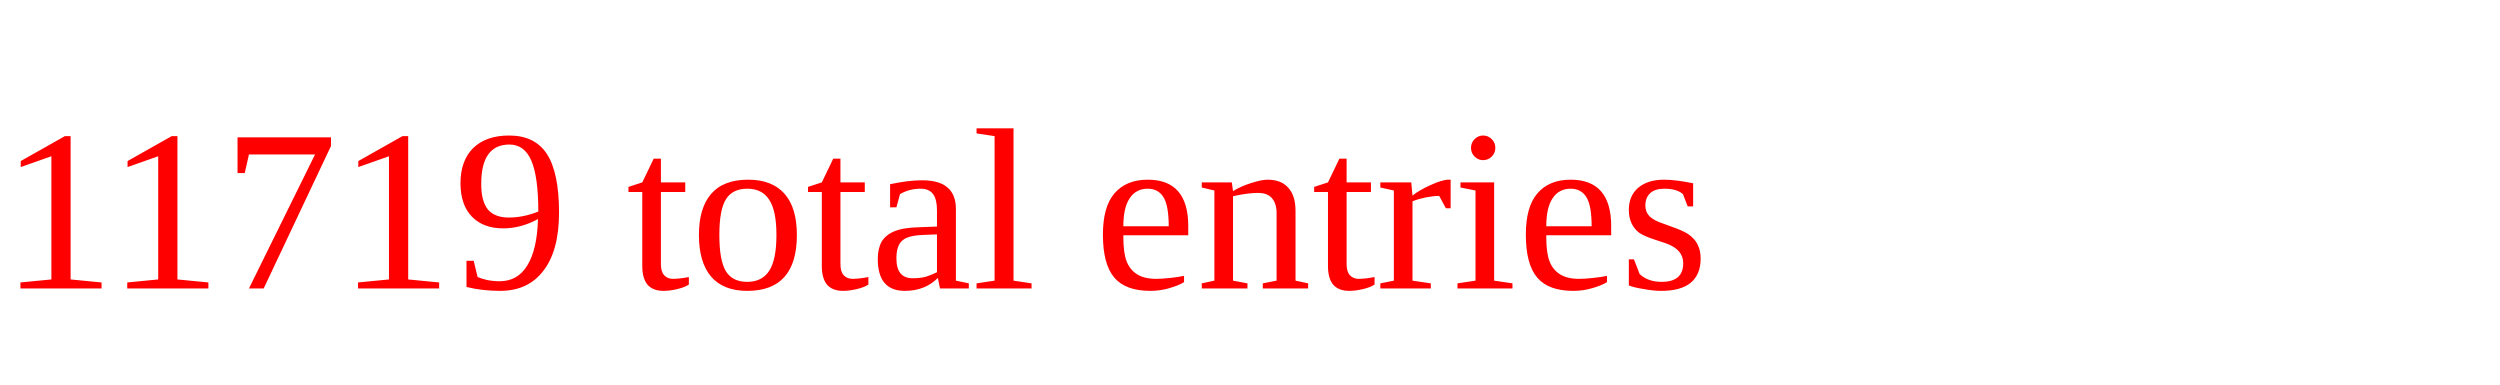
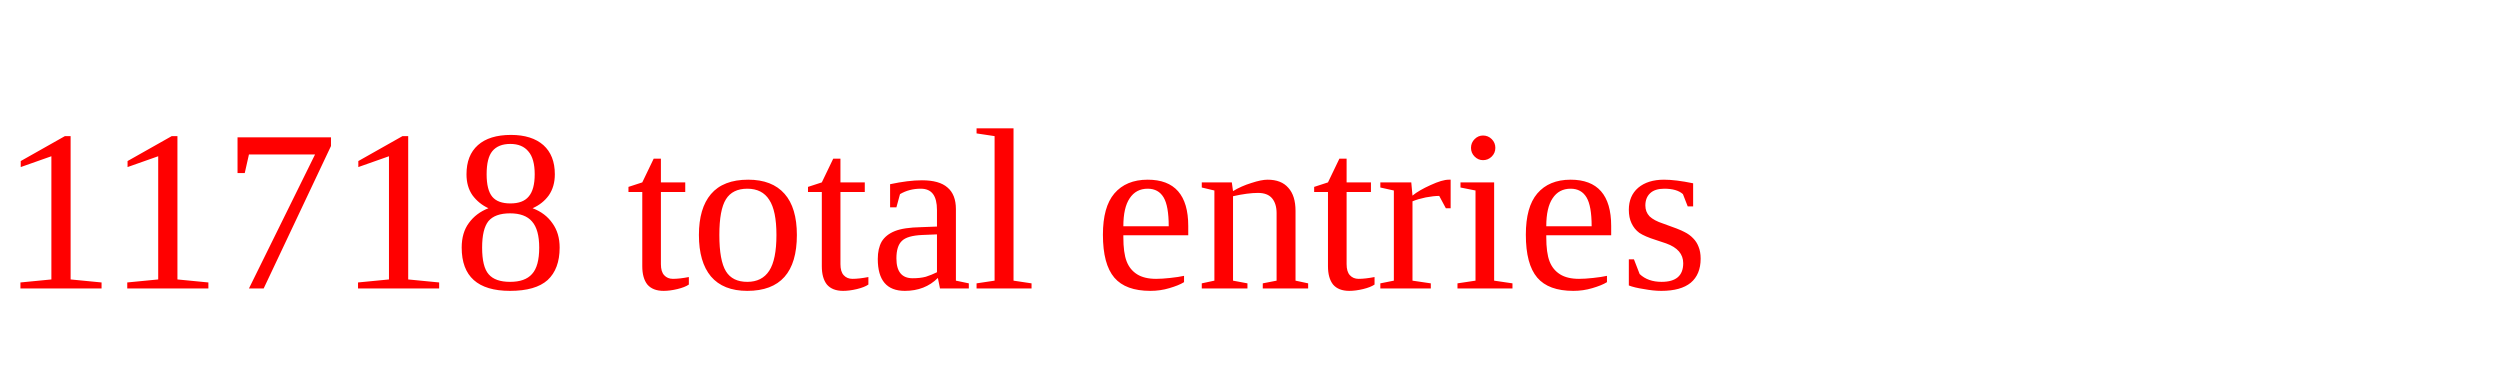
<svg xmlns="http://www.w3.org/2000/svg" height="20" width="130" version="1.1">
-   <text x="0" y="15" fill="red">11719 total entries</text>
+   <text x="0" y="15" fill="red">11718 total entries</text>
</svg>
